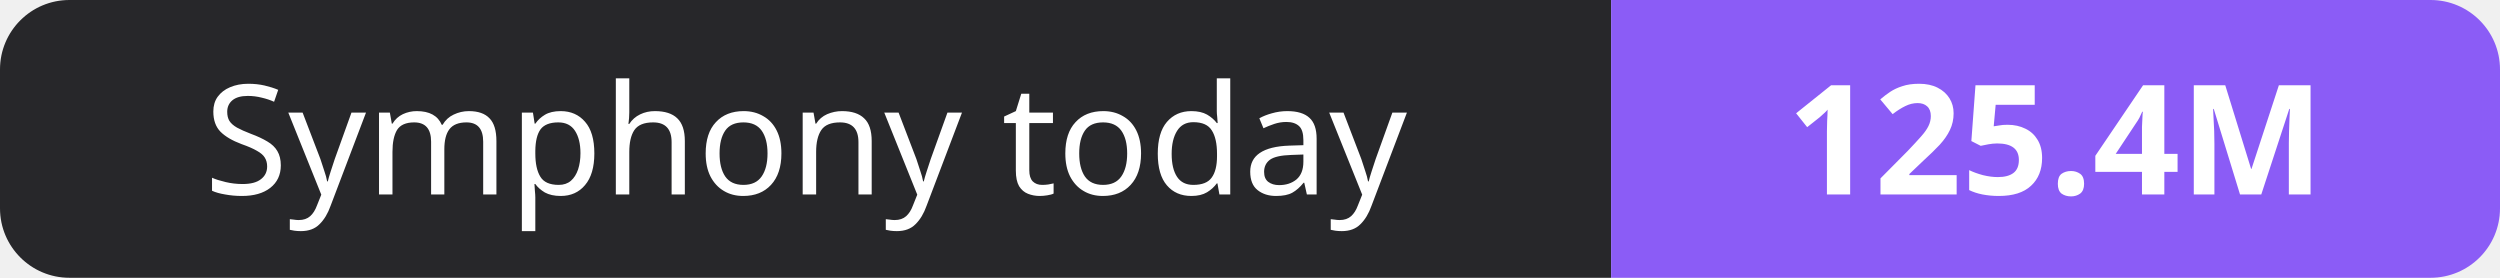
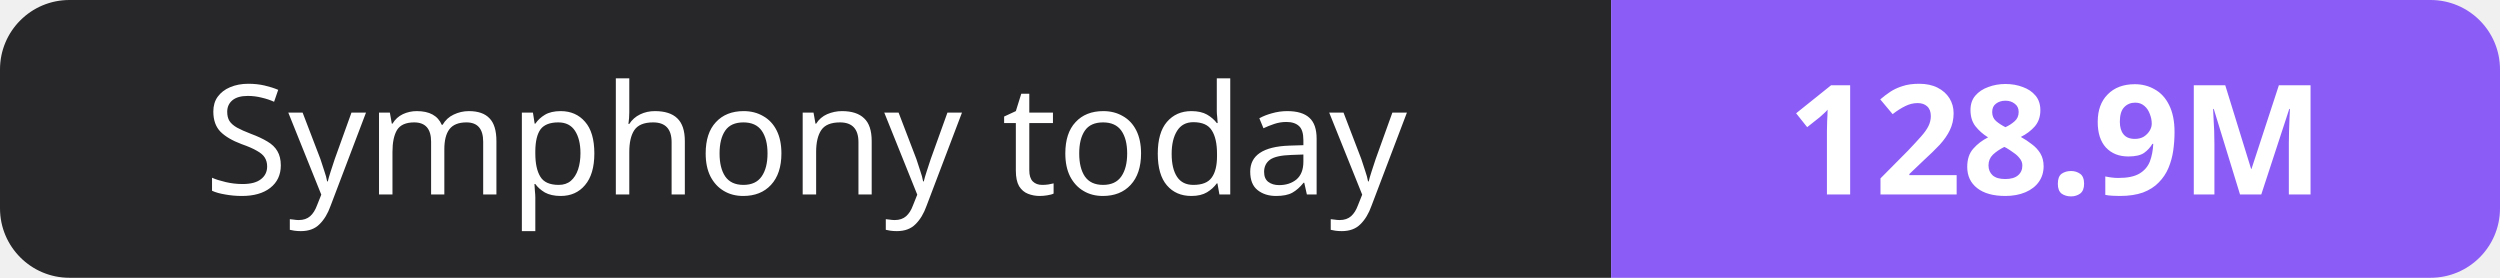
- <svg xmlns="http://www.w3.org/2000/svg" width="180" height="20" role="img" aria-label="Symphony today: 125.4M">
+ <svg xmlns="http://www.w3.org/2000/svg" width="180" height="20" role="img" aria-label="Symphony today: 128.9M">
  <clipPath id="r">
    <rect width="180" height="20" rx="5" fill="#fff" />
  </clipPath>
  <g clip-path="url(#r)">
    <rect width="116" height="20" fill="#27272a" />
    <rect x="116" width="64" height="20" fill="#8b5cf6" />
  </g>
  <g fill="#fff" text-anchor="middle" font-family="Verdana,Geneva,sans-serif" font-size="11">
    <text x="58.0" y="14">Symphony today</text>
-     <text x="148.0" y="14" font-weight="700">125.4M</text>
+     <text x="148.0" y="14" font-weight="700">128.9M</text>
  </g>
</svg>
